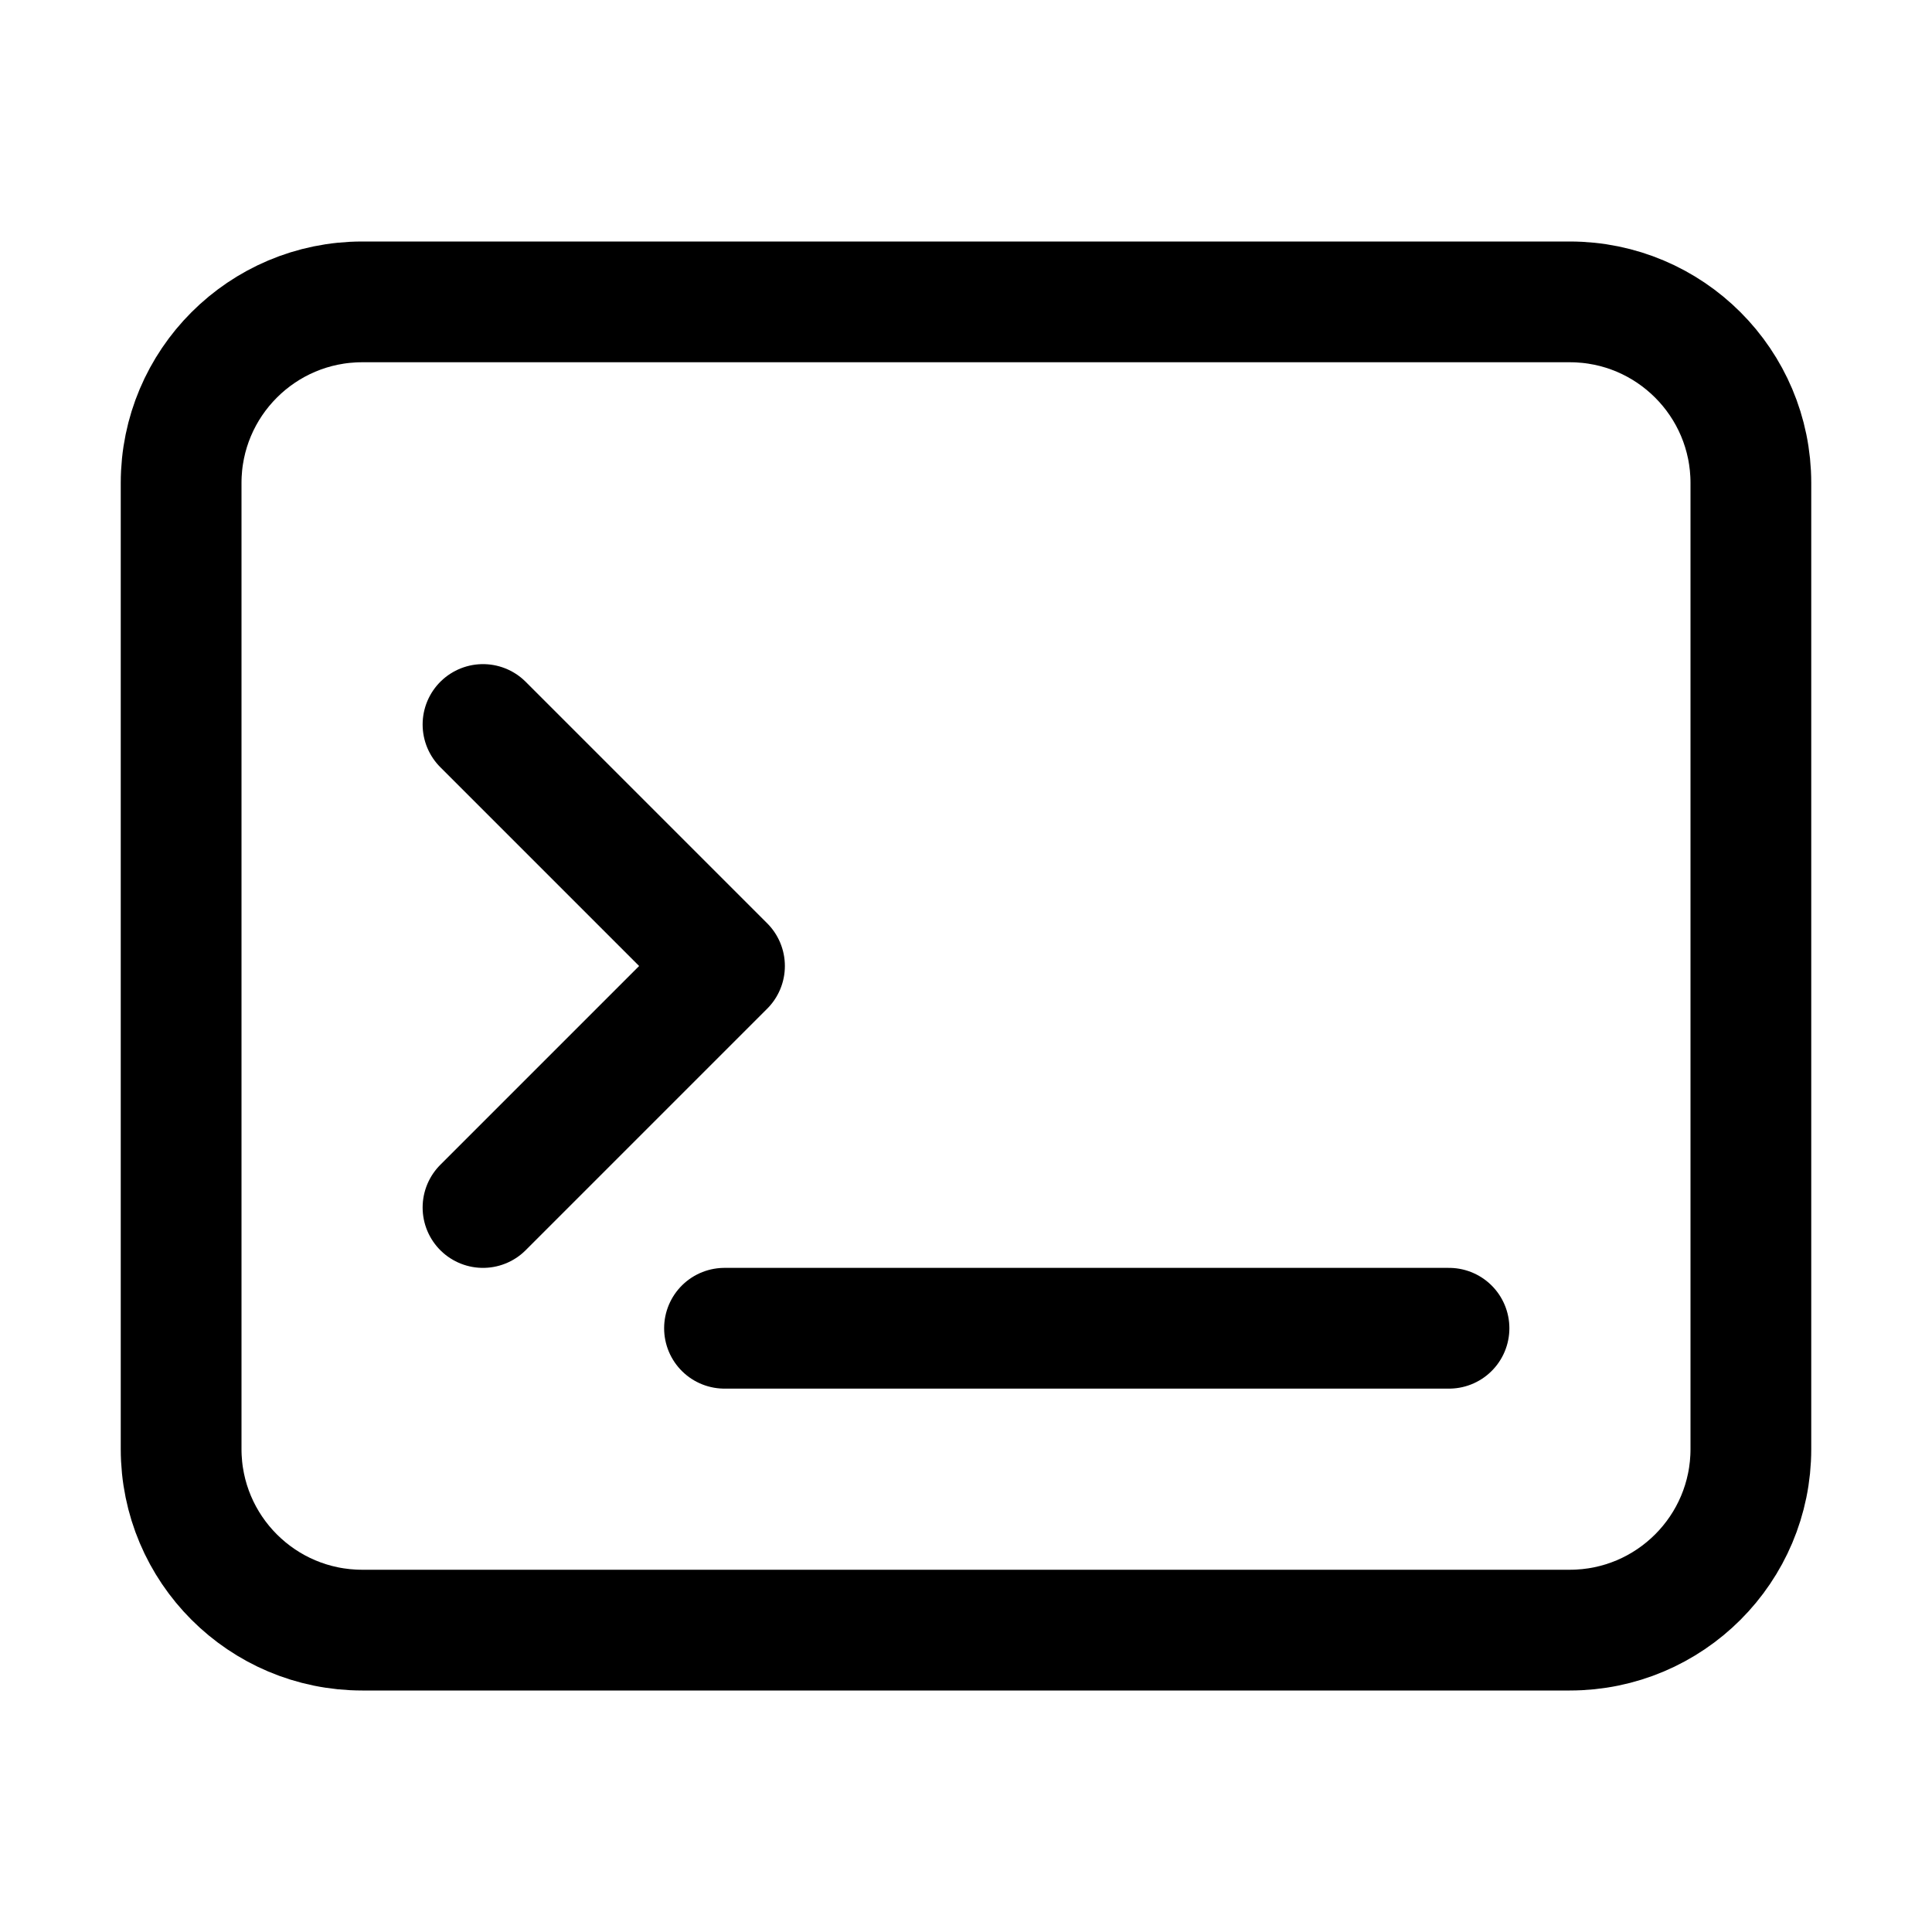
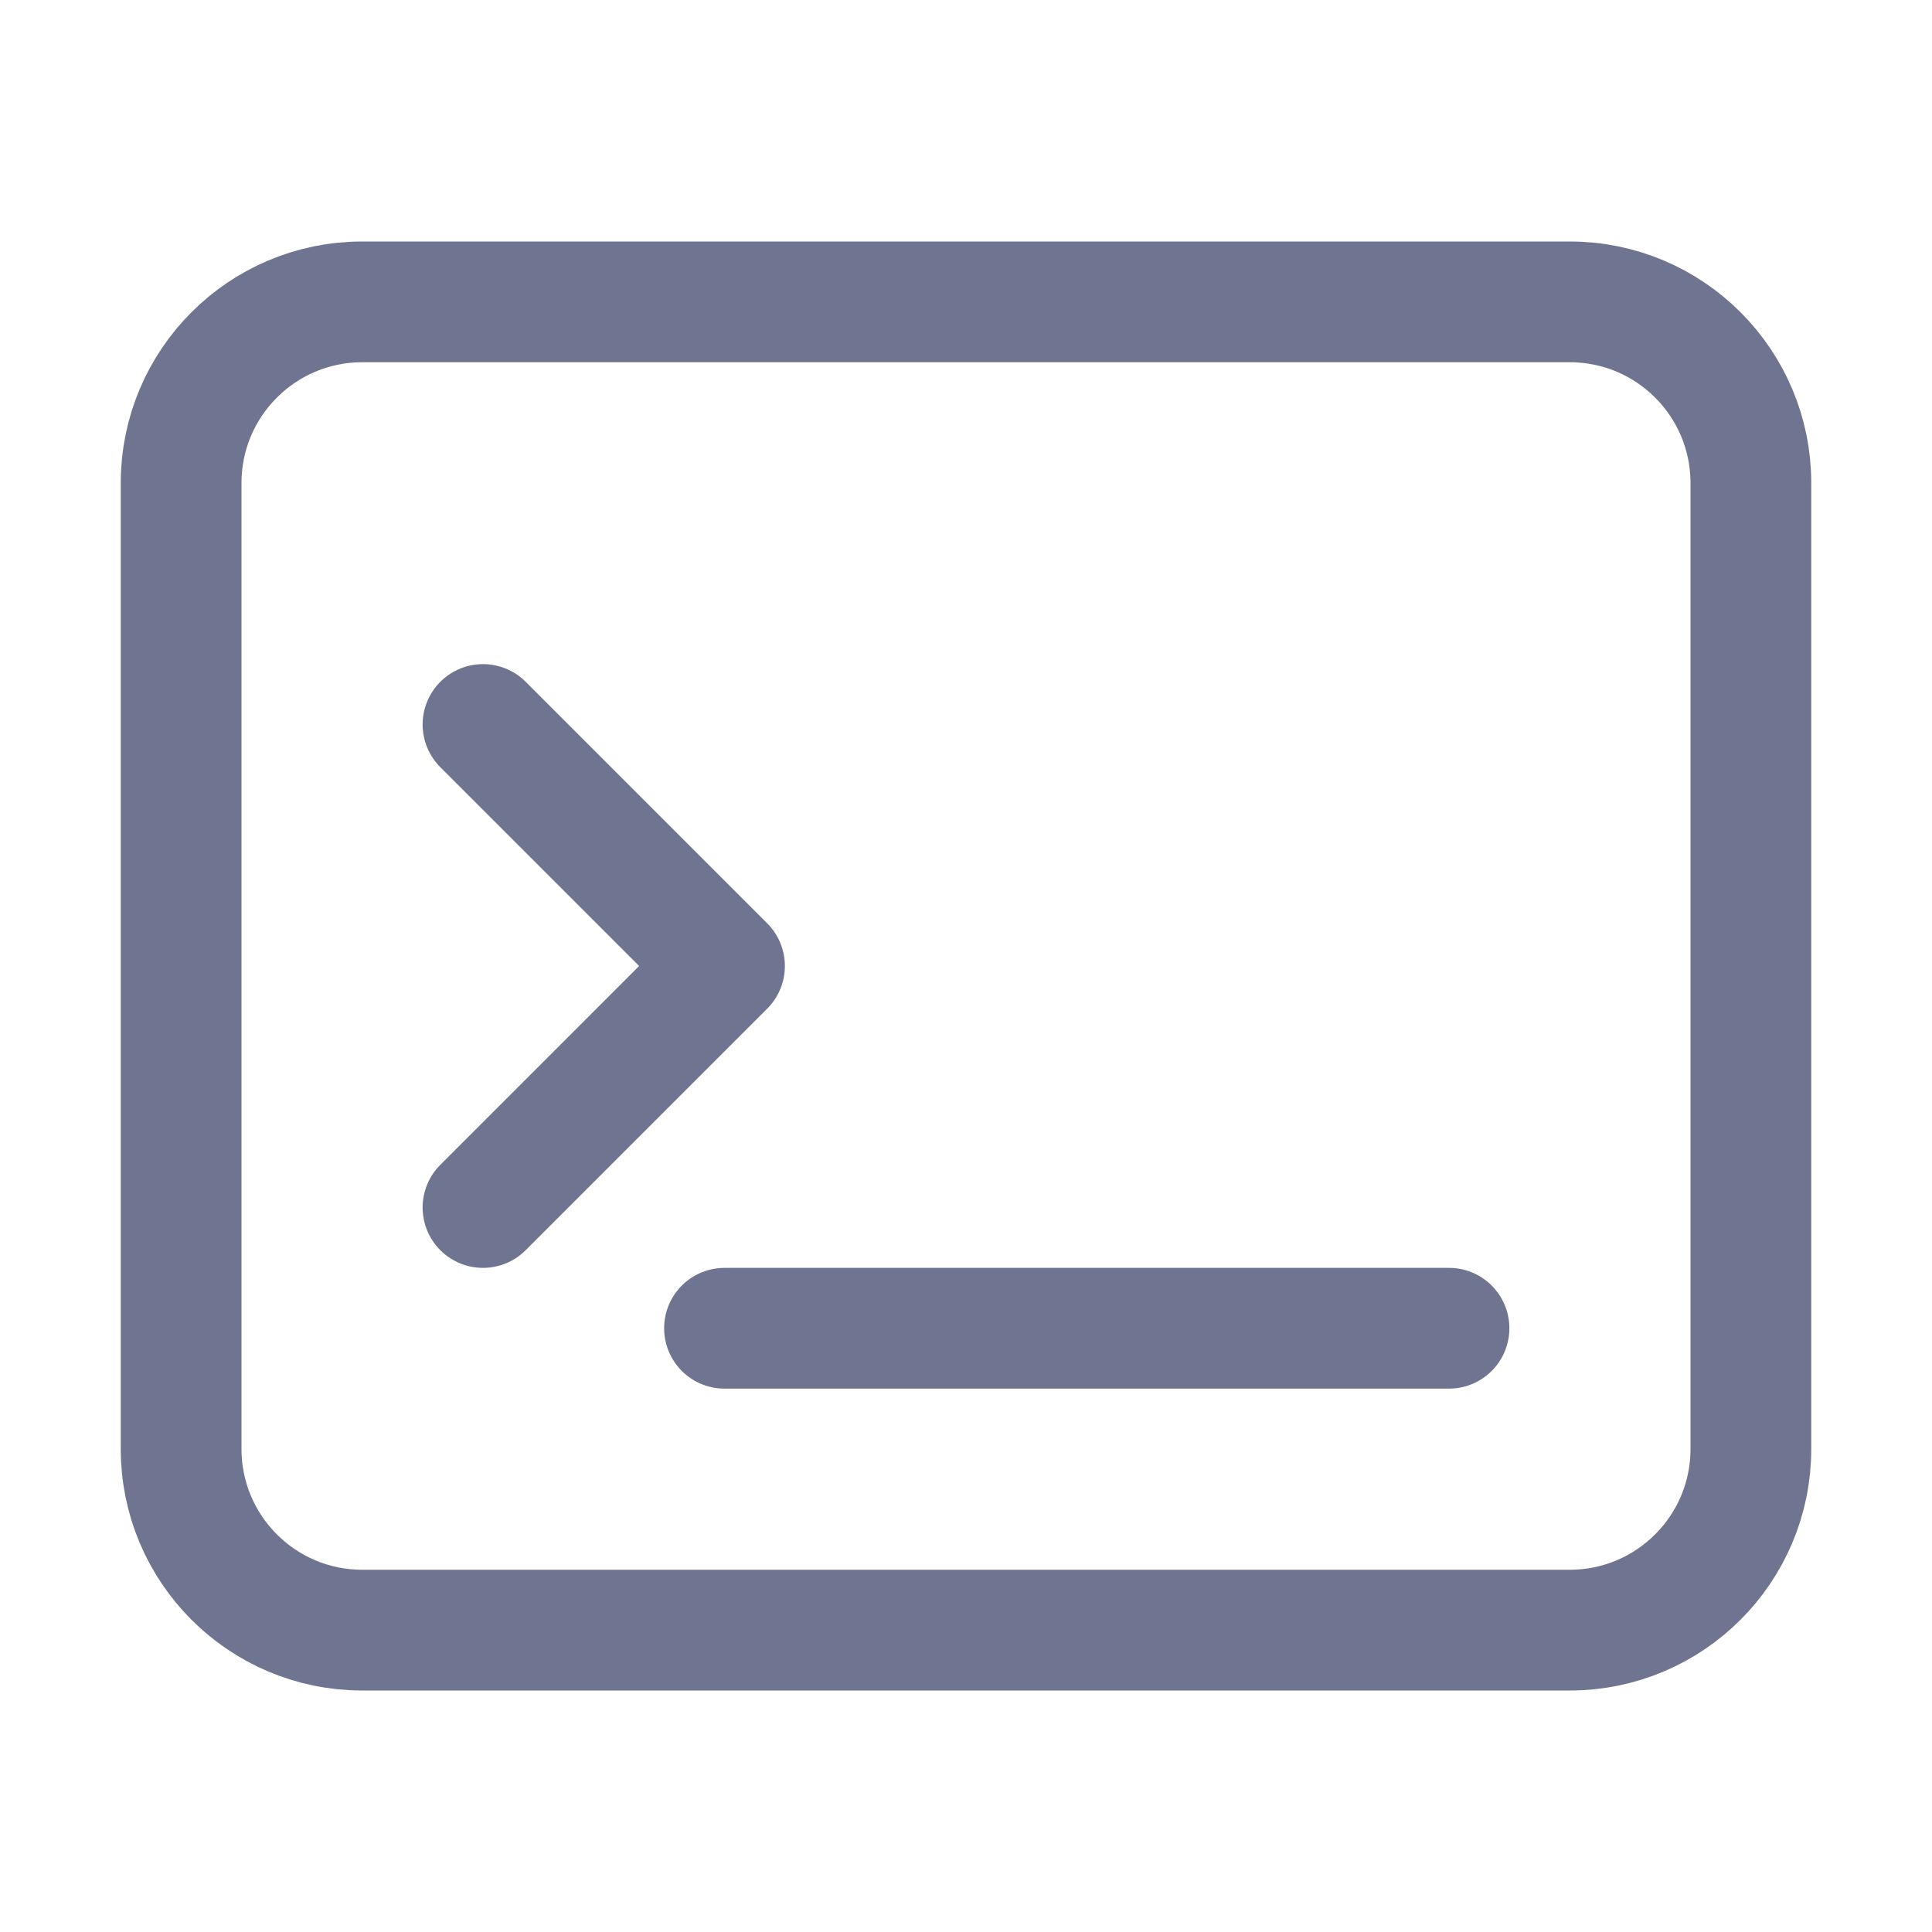
- <svg xmlns="http://www.w3.org/2000/svg" viewBox="0 0 16 16" fill="none">
-   <rect x="1.5" y="2.5" width="13" height="11" rx="1.5" stroke="currentColor" />
-   <path d="M4 6L6 8L4 10" stroke="currentColor" stroke-linecap="round" stroke-linejoin="round" />
-   <path d="M6 11H12" stroke="currentColor" stroke-linecap="round" stroke-linejoin="round" />
+ <svg xmlns="http://www.w3.org/2000/svg" width="24" height="24" viewBox="0 0 24 24" fill="none">
+   <rect x="2.25" y="3.75" width="19.5" height="16.5" rx="2.25" stroke="#6F7590" stroke-width="1.5" />
+   <path d="M6 9L9 12L6 15" stroke="#6F7590" stroke-width="1.5" stroke-linecap="round" stroke-linejoin="round" />
+   <path d="M9 16.5H18" stroke="#6F7590" stroke-width="1.5" stroke-linecap="round" stroke-linejoin="round" />
</svg>
